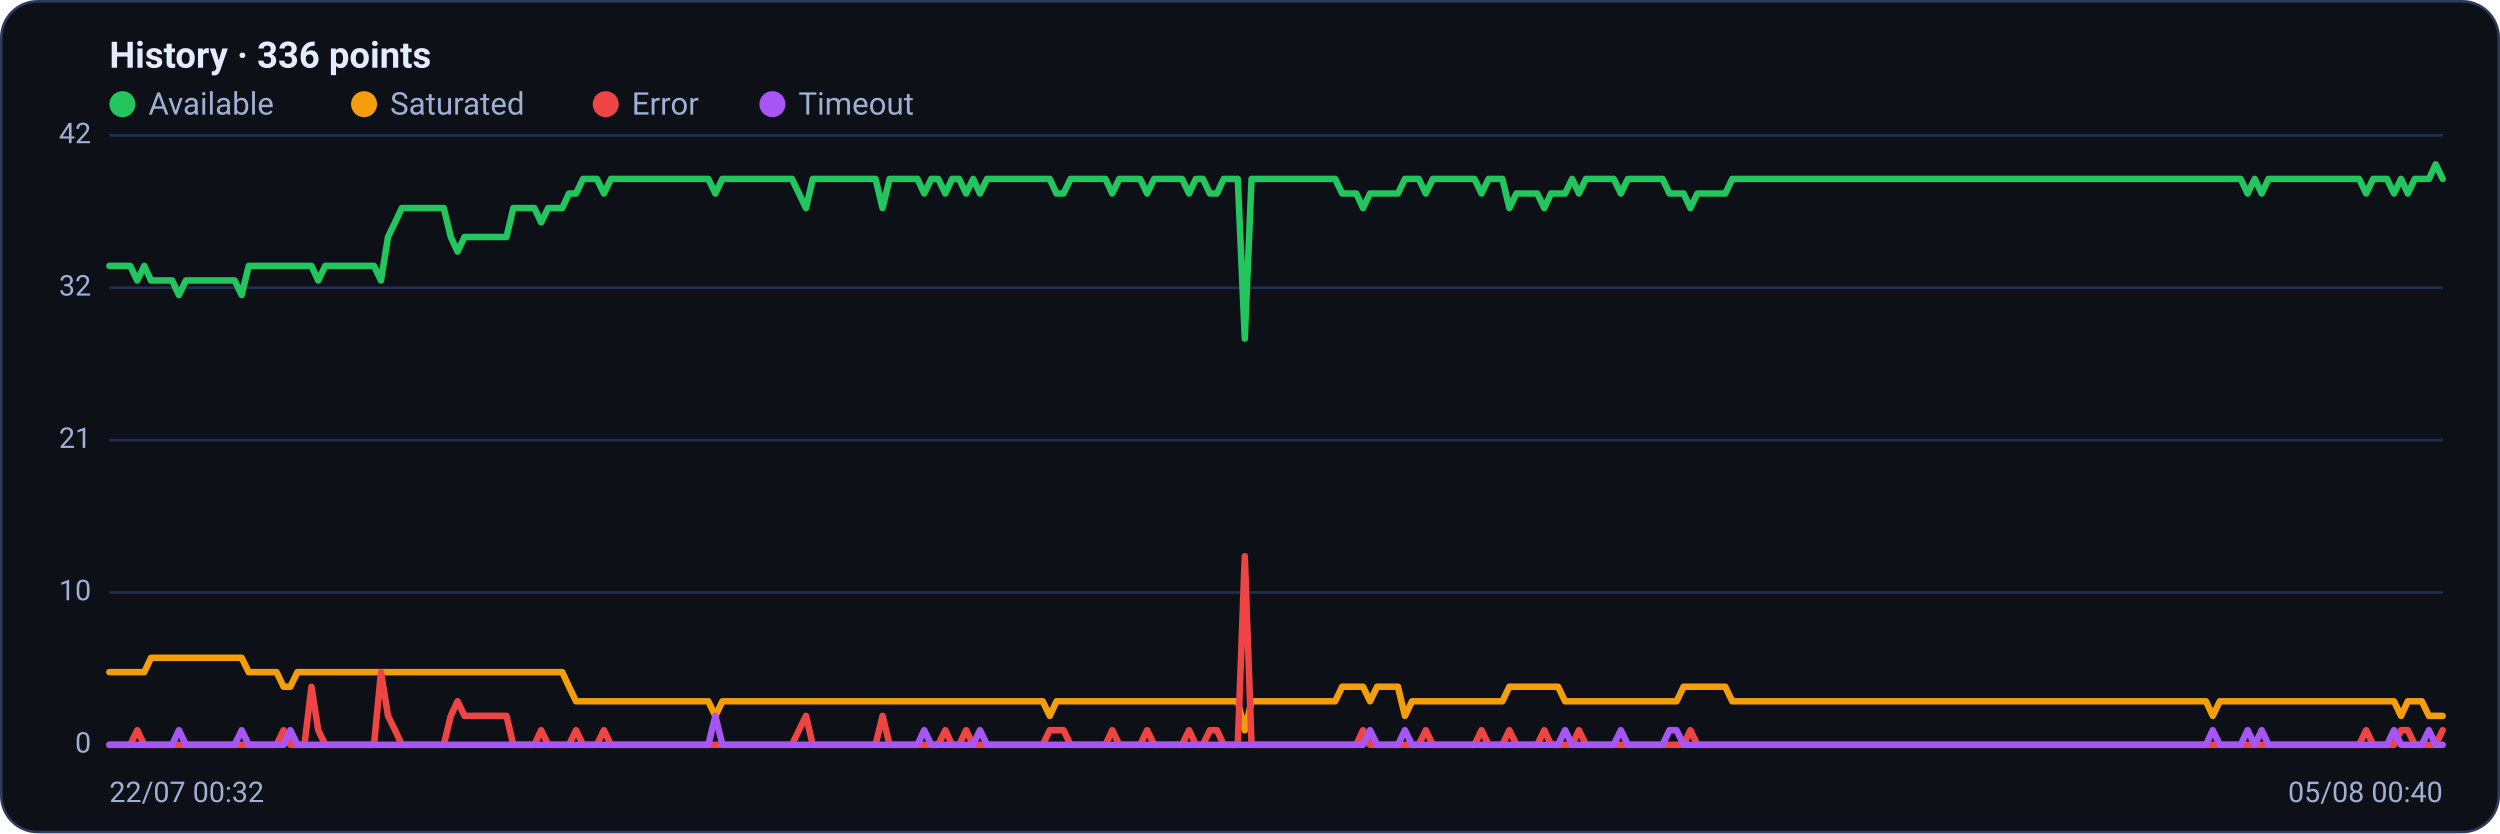
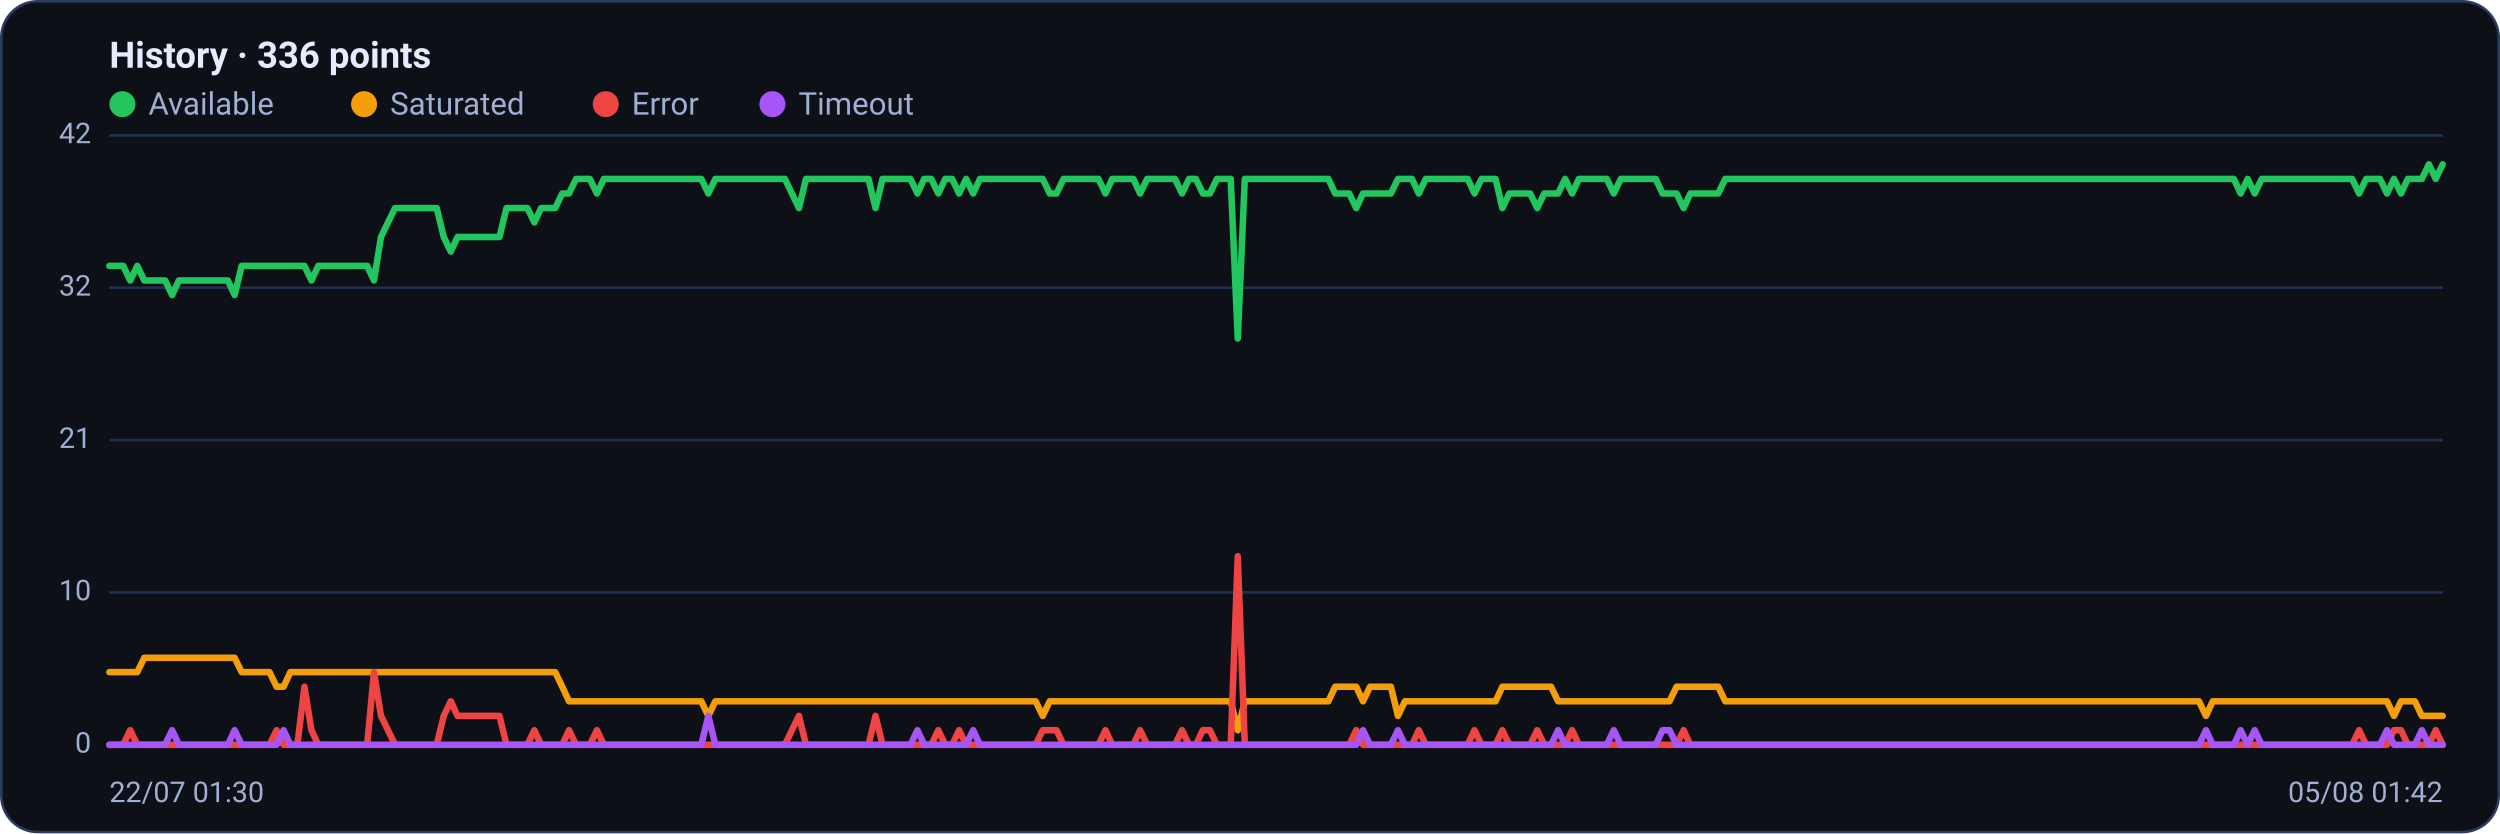
<svg xmlns="http://www.w3.org/2000/svg" viewBox="0 0 960 320" width="960" height="320" font-family="Segoe UI, system-ui, -apple-system, Roboto, Helvetica, Arial, sans-serif" role="img" aria-label="Availability history per region">
  <rect x="0.5" y="0.5" width="959" height="319" rx="14" fill="#0d1117" stroke="#2c3a5e" />
  <text x="42" y="26" font-size="14" font-weight="600" fill="#e6ecff">History · 336 points</text>
  <circle cx="47" cy="40" r="5" fill="#22c55e" />
  <text x="57" y="44" font-size="12" fill="#9fb0d4">Available</text>
  <circle cx="139.8" cy="40" r="5" fill="#f59e0b" />
  <text x="149.8" y="44" font-size="12" fill="#9fb0d4">Saturated</text>
  <circle cx="232.6" cy="40" r="5" fill="#ef4444" />
  <text x="242.6" y="44" font-size="12" fill="#9fb0d4">Error</text>
  <circle cx="296.6" cy="40" r="5" fill="#a855f7" />
  <text x="306.6" y="44" font-size="12" fill="#9fb0d4">Timeout</text>
  <line x1="42" y1="286.0" x2="938" y2="286.0" stroke="#21304f" stroke-width="1" />
  <text x="35" y="289.0" text-anchor="end" font-size="11" fill="#9fb0d4">0</text>
  <line x1="42" y1="227.5" x2="938" y2="227.5" stroke="#21304f" stroke-width="1" />
  <text x="35" y="230.5" text-anchor="end" font-size="11" fill="#9fb0d4">10</text>
  <line x1="42" y1="169.0" x2="938" y2="169.0" stroke="#21304f" stroke-width="1" />
  <text x="35" y="172.0" text-anchor="end" font-size="11" fill="#9fb0d4">21</text>
  <line x1="42" y1="110.5" x2="938" y2="110.5" stroke="#21304f" stroke-width="1" />
  <text x="35" y="113.5" text-anchor="end" font-size="11" fill="#9fb0d4">32</text>
  <line x1="42" y1="52.0" x2="938" y2="52.0" stroke="#21304f" stroke-width="1" />
  <text x="35" y="55.0" text-anchor="end" font-size="11" fill="#9fb0d4">42</text>
-   <polyline fill="none" stroke="#22c55e" stroke-width="2.5" stroke-linejoin="round" stroke-linecap="round" points="42.0,102.1 44.7,102.1 47.3,102.1 50.0,102.1 52.7,107.7 55.4,102.1 58.0,107.7 60.7,107.7 63.4,107.7 66.1,107.7 68.7,113.3 71.4,107.7 74.1,107.7 76.8,107.7 79.4,107.7 82.1,107.7 84.8,107.7 87.5,107.7 90.1,107.7 92.8,113.3 95.5,102.1 98.2,102.1 100.8,102.1 103.5,102.1 106.2,102.1 108.9,102.1 111.5,102.1 114.2,102.1 116.9,102.1 119.6,102.1 122.2,107.7 124.9,102.1 127.6,102.1 130.3,102.1 132.9,102.1 135.6,102.1 138.3,102.1 141.0,102.1 143.6,102.1 146.3,107.7 149.0,91.0 151.7,85.4 154.3,79.9 157.0,79.9 159.7,79.9 162.4,79.9 165.0,79.9 167.7,79.9 170.4,79.9 173.1,91.0 175.7,96.6 178.4,91.0 181.1,91.0 183.8,91.0 186.4,91.0 189.1,91.0 191.8,91.0 194.5,91.0 197.1,79.9 199.8,79.9 202.5,79.9 205.2,79.9 207.8,85.4 210.5,79.9 213.2,79.9 215.9,79.9 218.5,74.3 221.2,74.3 223.9,68.7 226.5,68.7 229.2,68.7 231.9,74.3 234.6,68.7 237.2,68.7 239.9,68.7 242.6,68.7 245.3,68.7 247.9,68.7 250.6,68.7 253.3,68.7 256.0,68.7 258.6,68.7 261.3,68.7 264.0,68.7 266.7,68.7 269.3,68.7 272.0,68.7 274.7,74.3 277.4,68.7 280.0,68.7 282.7,68.7 285.4,68.7 288.1,68.7 290.7,68.7 293.4,68.7 296.1,68.7 298.8,68.7 301.4,68.7 304.1,68.7 306.8,74.3 309.5,79.9 312.1,68.7 314.8,68.7 317.5,68.7 320.2,68.7 322.8,68.7 325.5,68.7 328.2,68.7 330.9,68.7 333.5,68.7 336.2,68.7 338.9,79.9 341.6,68.7 344.2,68.7 346.9,68.7 349.6,68.7 352.3,68.7 354.9,74.3 357.6,68.7 360.3,68.7 363.0,74.3 365.6,68.7 368.3,68.7 371.0,74.3 373.7,68.7 376.3,74.3 379.0,68.7 381.7,68.7 384.4,68.7 387.0,68.7 389.7,68.7 392.4,68.7 395.1,68.7 397.7,68.7 400.4,68.7 403.1,68.7 405.7,74.3 408.4,74.3 411.1,68.7 413.8,68.7 416.4,68.7 419.1,68.7 421.8,68.7 424.5,68.7 427.1,74.3 429.8,68.7 432.5,68.7 435.2,68.7 437.8,68.7 440.5,74.3 443.2,68.7 445.9,68.7 448.5,68.7 451.2,68.7 453.9,68.7 456.6,74.3 459.2,68.7 461.9,68.7 464.6,74.3 467.3,74.3 469.9,68.7 472.6,68.7 475.3,68.7 478.0,130.0 480.6,68.7 483.3,68.7 486.0,68.7 488.7,68.7 491.3,68.7 494.0,68.7 496.7,68.7 499.4,68.7 502.0,68.7 504.7,68.7 507.4,68.7 510.1,68.7 512.7,68.7 515.4,74.3 518.1,74.3 520.8,74.3 523.4,79.9 526.1,74.3 528.8,74.3 531.5,74.3 534.1,74.3 536.8,74.3 539.5,68.7 542.2,68.7 544.8,68.7 547.5,74.3 550.2,68.7 552.9,68.7 555.5,68.7 558.2,68.7 560.9,68.7 563.6,68.7 566.2,68.7 568.9,74.3 571.6,68.7 574.3,68.7 576.9,68.7 579.6,79.9 582.3,74.3 584.9,74.3 587.6,74.3 590.3,74.3 593.0,79.9 595.6,74.3 598.3,74.3 601.0,74.3 603.7,68.7 606.3,74.3 609.0,68.7 611.7,68.7 614.4,68.7 617.0,68.7 619.7,68.7 622.4,74.3 625.1,68.7 627.7,68.7 630.4,68.7 633.1,68.7 635.8,68.7 638.4,68.7 641.1,74.3 643.8,74.3 646.5,74.3 649.1,79.9 651.8,74.3 654.5,74.3 657.2,74.3 659.8,74.3 662.5,74.3 665.2,68.7 667.9,68.7 670.5,68.7 673.2,68.7 675.9,68.7 678.6,68.7 681.2,68.7 683.9,68.7 686.6,68.7 689.3,68.7 691.9,68.7 694.6,68.7 697.3,68.7 700.0,68.7 702.6,68.7 705.3,68.7 708.0,68.7 710.7,68.7 713.3,68.7 716.0,68.7 718.7,68.7 721.4,68.7 724.0,68.7 726.7,68.7 729.4,68.7 732.1,68.7 734.7,68.7 737.4,68.7 740.1,68.7 742.8,68.7 745.4,68.7 748.1,68.7 750.8,68.7 753.5,68.7 756.1,68.7 758.8,68.7 761.5,68.7 764.1,68.7 766.8,68.7 769.5,68.7 772.2,68.7 774.8,68.7 777.5,68.7 780.2,68.7 782.9,68.7 785.5,68.7 788.2,68.7 790.9,68.7 793.6,68.7 796.2,68.7 798.9,68.7 801.6,68.7 804.3,68.7 806.9,68.7 809.6,68.7 812.3,68.7 815.0,68.7 817.6,68.7 820.3,68.7 823.0,68.7 825.7,68.7 828.3,68.7 831.0,68.7 833.7,68.7 836.4,68.7 839.0,68.7 841.7,68.7 844.4,68.7 847.1,68.7 849.7,68.7 852.4,68.7 855.1,68.7 857.8,68.7 860.4,68.7 863.1,74.3 865.8,68.7 868.5,74.3 871.1,68.7 873.8,68.7 876.5,68.7 879.2,68.7 881.8,68.7 884.5,68.7 887.2,68.7 889.9,68.7 892.5,68.7 895.2,68.7 897.9,68.7 900.6,68.7 903.2,68.7 905.9,68.7 908.6,74.3 911.3,68.7 913.9,68.7 916.6,68.7 919.3,74.3 922.0,68.7 924.6,74.3 927.3,68.7 930.0,68.7 932.7,68.7 935.3,63.1 938.0,68.7" />
-   <polyline fill="none" stroke="#f59e0b" stroke-width="2.5" stroke-linejoin="round" stroke-linecap="round" points="42.0,258.1 44.7,258.1 47.3,258.1 50.0,258.1 52.7,258.1 55.4,258.1 58.0,252.6 60.7,252.6 63.4,252.6 66.1,252.6 68.7,252.6 71.4,252.6 74.1,252.6 76.8,252.6 79.4,252.6 82.1,252.6 84.8,252.6 87.5,252.6 90.1,252.6 92.8,252.6 95.5,258.1 98.2,258.1 100.8,258.1 103.5,258.1 106.2,258.1 108.9,263.7 111.5,263.7 114.2,258.1 116.9,258.1 119.6,258.1 122.2,258.1 124.9,258.1 127.6,258.1 130.3,258.1 132.9,258.1 135.6,258.1 138.3,258.1 141.0,258.1 143.6,258.1 146.3,258.1 149.0,258.1 151.7,258.1 154.3,258.1 157.0,258.1 159.7,258.1 162.4,258.1 165.0,258.1 167.7,258.1 170.4,258.1 173.1,258.1 175.7,258.1 178.4,258.1 181.1,258.1 183.8,258.1 186.4,258.1 189.1,258.1 191.8,258.1 194.5,258.1 197.1,258.1 199.8,258.1 202.5,258.1 205.2,258.1 207.8,258.1 210.5,258.1 213.2,258.1 215.9,258.1 218.5,263.7 221.2,269.3 223.9,269.3 226.5,269.3 229.2,269.3 231.9,269.3 234.6,269.3 237.2,269.3 239.9,269.3 242.6,269.3 245.3,269.3 247.9,269.3 250.6,269.3 253.3,269.3 256.0,269.3 258.6,269.3 261.3,269.3 264.0,269.3 266.7,269.3 269.3,269.3 272.0,269.3 274.7,274.9 277.4,269.3 280.0,269.3 282.7,269.3 285.4,269.3 288.1,269.3 290.7,269.3 293.4,269.3 296.1,269.3 298.8,269.3 301.4,269.3 304.1,269.3 306.8,269.3 309.5,269.3 312.1,269.3 314.8,269.3 317.5,269.3 320.2,269.3 322.8,269.3 325.5,269.3 328.2,269.3 330.9,269.3 333.5,269.3 336.2,269.3 338.9,269.3 341.6,269.3 344.2,269.3 346.9,269.3 349.6,269.3 352.3,269.3 354.9,269.3 357.6,269.3 360.3,269.3 363.0,269.3 365.6,269.3 368.3,269.3 371.0,269.3 373.7,269.3 376.3,269.3 379.0,269.3 381.7,269.3 384.4,269.3 387.0,269.3 389.7,269.3 392.4,269.3 395.1,269.3 397.7,269.3 400.4,269.3 403.1,274.9 405.7,269.3 408.4,269.3 411.1,269.3 413.8,269.3 416.4,269.3 419.1,269.3 421.8,269.3 424.5,269.3 427.1,269.3 429.8,269.3 432.5,269.3 435.2,269.3 437.8,269.3 440.5,269.3 443.2,269.3 445.9,269.3 448.5,269.3 451.2,269.3 453.9,269.3 456.6,269.3 459.2,269.3 461.9,269.3 464.6,269.3 467.3,269.3 469.9,269.3 472.6,269.3 475.3,269.3 478.0,280.4 480.6,269.3 483.3,269.3 486.0,269.3 488.7,269.3 491.3,269.3 494.0,269.3 496.7,269.3 499.4,269.3 502.0,269.3 504.7,269.3 507.4,269.3 510.1,269.3 512.7,269.3 515.4,263.7 518.1,263.7 520.8,263.7 523.4,263.7 526.1,269.3 528.8,263.7 531.5,263.7 534.1,263.7 536.8,263.7 539.5,274.9 542.2,269.3 544.8,269.3 547.5,269.3 550.2,269.3 552.9,269.3 555.5,269.3 558.2,269.3 560.9,269.3 563.6,269.3 566.2,269.3 568.9,269.3 571.6,269.3 574.3,269.3 576.9,269.3 579.6,263.7 582.3,263.7 584.9,263.7 587.6,263.7 590.3,263.7 593.0,263.7 595.6,263.7 598.3,263.7 601.0,269.3 603.7,269.3 606.3,269.3 609.0,269.3 611.7,269.3 614.4,269.3 617.0,269.3 619.7,269.3 622.4,269.3 625.1,269.3 627.7,269.3 630.4,269.3 633.1,269.3 635.8,269.3 638.4,269.3 641.1,269.3 643.8,269.3 646.5,263.7 649.1,263.7 651.8,263.7 654.5,263.7 657.2,263.7 659.8,263.7 662.5,263.7 665.2,269.3 667.9,269.3 670.5,269.3 673.2,269.3 675.9,269.3 678.6,269.3 681.2,269.3 683.9,269.3 686.6,269.3 689.3,269.3 691.9,269.3 694.6,269.3 697.3,269.3 700.0,269.3 702.6,269.3 705.3,269.3 708.0,269.3 710.7,269.3 713.3,269.3 716.0,269.3 718.7,269.3 721.4,269.3 724.0,269.3 726.7,269.3 729.4,269.3 732.1,269.3 734.7,269.3 737.4,269.3 740.1,269.3 742.8,269.3 745.4,269.3 748.1,269.3 750.8,269.3 753.5,269.3 756.1,269.3 758.8,269.3 761.5,269.3 764.1,269.3 766.8,269.3 769.5,269.3 772.2,269.3 774.8,269.3 777.5,269.3 780.2,269.3 782.9,269.3 785.5,269.3 788.2,269.3 790.9,269.3 793.6,269.3 796.2,269.3 798.9,269.3 801.6,269.3 804.3,269.3 806.9,269.3 809.6,269.3 812.3,269.3 815.0,269.3 817.6,269.3 820.3,269.3 823.0,269.3 825.7,269.3 828.3,269.3 831.0,269.3 833.7,269.3 836.4,269.3 839.0,269.3 841.7,269.3 844.4,269.3 847.1,269.3 849.7,274.9 852.4,269.3 855.1,269.3 857.8,269.3 860.4,269.3 863.1,269.3 865.8,269.3 868.5,269.3 871.1,269.3 873.8,269.3 876.5,269.3 879.2,269.3 881.8,269.3 884.5,269.3 887.2,269.3 889.9,269.3 892.5,269.3 895.2,269.3 897.9,269.3 900.6,269.3 903.2,269.3 905.9,269.3 908.6,269.3 911.3,269.3 913.9,269.3 916.6,269.3 919.3,269.3 922.0,274.9 924.6,269.3 927.3,269.3 930.0,269.3 932.7,274.9 935.3,274.9 938.0,274.9" />
-   <polyline fill="none" stroke="#ef4444" stroke-width="2.5" stroke-linejoin="round" stroke-linecap="round" points="42.0,286.0 44.7,286.0 47.3,286.0 50.0,286.0 52.7,280.4 55.4,286.0 58.0,286.0 60.7,286.0 63.4,286.0 66.1,286.0 68.7,286.0 71.4,286.0 74.1,286.0 76.8,286.0 79.4,286.0 82.1,286.0 84.8,286.0 87.5,286.0 90.1,286.0 92.8,286.0 95.5,286.0 98.2,286.0 100.8,286.0 103.5,286.0 106.2,286.0 108.9,280.4 111.5,286.0 114.2,286.0 116.9,286.0 119.6,263.7 122.2,280.4 124.9,286.0 127.6,286.0 130.3,286.0 132.9,286.0 135.6,286.0 138.3,286.0 141.0,286.0 143.6,286.0 146.3,258.1 149.0,274.9 151.7,280.4 154.3,286.0 157.0,286.0 159.7,286.0 162.4,286.0 165.0,286.0 167.7,286.0 170.4,286.0 173.1,274.9 175.7,269.3 178.4,274.9 181.1,274.9 183.8,274.9 186.4,274.9 189.1,274.9 191.8,274.9 194.5,274.9 197.1,286.0 199.8,286.0 202.5,286.0 205.2,286.0 207.8,280.4 210.5,286.0 213.2,286.0 215.9,286.0 218.5,286.0 221.2,280.4 223.9,286.0 226.5,286.0 229.2,286.0 231.9,280.4 234.6,286.0 237.2,286.0 239.9,286.0 242.6,286.0 245.3,286.0 247.9,286.0 250.6,286.0 253.3,286.0 256.0,286.0 258.6,286.0 261.3,286.0 264.0,286.0 266.7,286.0 269.3,286.0 272.0,286.0 274.7,286.0 277.4,286.0 280.0,286.0 282.7,286.0 285.4,286.0 288.1,286.0 290.7,286.0 293.4,286.0 296.1,286.0 298.8,286.0 301.4,286.0 304.1,286.0 306.8,280.4 309.5,274.9 312.1,286.0 314.8,286.0 317.5,286.0 320.2,286.0 322.8,286.0 325.5,286.0 328.2,286.0 330.9,286.0 333.5,286.0 336.2,286.0 338.9,274.9 341.6,286.0 344.2,286.0 346.9,286.0 349.6,286.0 352.3,286.0 354.9,286.0 357.6,286.0 360.3,286.0 363.0,280.4 365.6,286.0 368.3,286.0 371.0,280.4 373.7,286.0 376.3,286.0 379.0,286.0 381.7,286.0 384.4,286.0 387.0,286.0 389.7,286.0 392.4,286.0 395.1,286.0 397.7,286.0 400.4,286.0 403.1,280.4 405.7,280.4 408.4,280.4 411.1,286.0 413.8,286.0 416.4,286.0 419.1,286.0 421.8,286.0 424.5,286.0 427.1,280.4 429.8,286.0 432.5,286.0 435.2,286.0 437.8,286.0 440.5,280.4 443.2,286.0 445.9,286.0 448.5,286.0 451.2,286.0 453.9,286.0 456.6,280.4 459.2,286.0 461.9,286.0 464.6,280.4 467.3,280.4 469.9,286.0 472.6,286.0 475.3,286.0 478.0,213.6 480.6,286.0 483.3,286.0 486.0,286.0 488.7,286.0 491.3,286.0 494.0,286.0 496.7,286.0 499.4,286.0 502.0,286.0 504.7,286.0 507.4,286.0 510.1,286.0 512.7,286.0 515.4,286.0 518.1,286.0 520.8,286.0 523.4,280.4 526.1,286.0 528.8,286.0 531.5,286.0 534.1,286.0 536.8,286.0 539.5,286.0 542.2,286.0 544.8,286.0 547.5,280.4 550.2,286.0 552.9,286.0 555.5,286.0 558.2,286.0 560.9,286.0 563.6,286.0 566.2,286.0 568.9,280.4 571.6,286.0 574.3,286.0 576.9,286.0 579.6,280.4 582.3,286.0 584.9,286.0 587.6,286.0 590.3,286.0 593.0,280.4 595.6,286.0 598.3,286.0 601.0,286.0 603.7,286.0 606.3,280.4 609.0,286.0 611.7,286.0 614.4,286.0 617.0,286.0 619.7,286.0 622.4,286.0 625.1,286.0 627.7,286.0 630.4,286.0 633.1,286.0 635.8,286.0 638.4,286.0 641.1,286.0 643.8,286.0 646.5,286.0 649.1,280.4 651.8,286.0 654.5,286.0 657.2,286.0 659.8,286.0 662.5,286.0 665.2,286.0 667.9,286.0 670.5,286.0 673.2,286.0 675.9,286.0 678.6,286.0 681.2,286.0 683.9,286.0 686.6,286.0 689.3,286.0 691.9,286.0 694.6,286.0 697.3,286.0 700.0,286.0 702.6,286.0 705.3,286.0 708.0,286.0 710.7,286.0 713.3,286.0 716.0,286.0 718.7,286.0 721.4,286.0 724.0,286.0 726.7,286.0 729.4,286.0 732.1,286.0 734.7,286.0 737.4,286.0 740.1,286.0 742.8,286.0 745.4,286.0 748.1,286.0 750.8,286.0 753.5,286.0 756.1,286.0 758.8,286.0 761.5,286.0 764.1,286.0 766.8,286.0 769.5,286.0 772.2,286.0 774.8,286.0 777.5,286.0 780.2,286.0 782.9,286.0 785.5,286.0 788.2,286.0 790.9,286.0 793.6,286.0 796.2,286.0 798.9,286.0 801.6,286.0 804.3,286.0 806.9,286.0 809.6,286.0 812.3,286.0 815.0,286.0 817.6,286.0 820.3,286.0 823.0,286.0 825.7,286.0 828.3,286.0 831.0,286.0 833.7,286.0 836.4,286.0 839.0,286.0 841.7,286.0 844.4,286.0 847.1,286.0 849.7,286.0 852.4,286.0 855.1,286.0 857.8,286.0 860.4,286.0 863.1,286.0 865.8,286.0 868.5,286.0 871.1,286.0 873.8,286.0 876.5,286.0 879.2,286.0 881.8,286.0 884.5,286.0 887.2,286.0 889.9,286.0 892.5,286.0 895.2,286.0 897.9,286.0 900.6,286.0 903.2,286.0 905.9,286.0 908.6,280.4 911.3,286.0 913.9,286.0 916.6,286.0 919.3,286.0 922.0,280.4 924.6,280.4 927.3,286.0 930.0,286.0 932.7,286.0 935.3,286.0 938.0,280.4" />
-   <polyline fill="none" stroke="#a855f7" stroke-width="2.5" stroke-linejoin="round" stroke-linecap="round" points="42.0,286.0 44.7,286.0 47.3,286.0 50.0,286.0 52.7,286.0 55.4,286.0 58.0,286.0 60.7,286.0 63.4,286.0 66.1,286.0 68.7,280.4 71.4,286.0 74.1,286.0 76.8,286.0 79.4,286.0 82.1,286.0 84.8,286.0 87.5,286.0 90.1,286.0 92.8,280.4 95.5,286.0 98.2,286.0 100.8,286.0 103.5,286.0 106.2,286.0 108.9,286.0 111.5,280.4 114.2,286.0 116.9,286.0 119.6,286.0 122.2,286.0 124.9,286.0 127.6,286.0 130.3,286.0 132.9,286.0 135.6,286.0 138.3,286.0 141.0,286.0 143.6,286.0 146.3,286.0 149.0,286.0 151.7,286.0 154.3,286.0 157.0,286.0 159.7,286.0 162.4,286.0 165.0,286.0 167.7,286.0 170.4,286.0 173.1,286.0 175.7,286.0 178.4,286.0 181.1,286.0 183.8,286.0 186.4,286.0 189.1,286.0 191.8,286.0 194.5,286.0 197.1,286.0 199.8,286.0 202.5,286.0 205.2,286.0 207.8,286.0 210.5,286.0 213.2,286.0 215.9,286.0 218.5,286.0 221.2,286.0 223.9,286.0 226.5,286.0 229.2,286.0 231.9,286.0 234.6,286.0 237.2,286.0 239.9,286.0 242.6,286.0 245.3,286.0 247.9,286.0 250.6,286.0 253.3,286.0 256.0,286.0 258.6,286.0 261.3,286.0 264.0,286.0 266.7,286.0 269.3,286.0 272.0,286.0 274.7,274.9 277.4,286.0 280.0,286.0 282.7,286.0 285.4,286.0 288.1,286.0 290.7,286.0 293.4,286.0 296.1,286.0 298.8,286.0 301.4,286.0 304.1,286.0 306.8,286.0 309.5,286.0 312.1,286.0 314.8,286.0 317.5,286.0 320.2,286.0 322.8,286.0 325.5,286.0 328.2,286.0 330.9,286.0 333.5,286.0 336.2,286.0 338.9,286.0 341.6,286.0 344.2,286.0 346.9,286.0 349.6,286.0 352.3,286.0 354.9,280.4 357.6,286.0 360.3,286.0 363.0,286.0 365.6,286.0 368.3,286.0 371.0,286.0 373.7,286.0 376.3,280.4 379.0,286.0 381.7,286.0 384.4,286.0 387.0,286.0 389.7,286.0 392.4,286.0 395.1,286.0 397.7,286.0 400.4,286.0 403.1,286.0 405.7,286.0 408.4,286.0 411.1,286.0 413.8,286.0 416.4,286.0 419.1,286.0 421.8,286.0 424.5,286.0 427.1,286.0 429.8,286.0 432.5,286.0 435.2,286.0 437.8,286.0 440.5,286.0 443.2,286.0 445.9,286.0 448.5,286.0 451.2,286.0 453.9,286.0 456.6,286.0 459.2,286.0 461.9,286.0 464.6,286.0 467.3,286.0 469.9,286.0 472.6,286.0 475.3,286.0 478.0,286.0 480.6,286.0 483.3,286.0 486.0,286.0 488.7,286.0 491.3,286.0 494.0,286.0 496.7,286.0 499.4,286.0 502.0,286.0 504.7,286.0 507.4,286.0 510.1,286.0 512.7,286.0 515.4,286.0 518.1,286.0 520.8,286.0 523.4,286.0 526.1,280.4 528.8,286.0 531.5,286.0 534.1,286.0 536.8,286.0 539.5,280.4 542.2,286.0 544.8,286.0 547.5,286.0 550.2,286.0 552.9,286.0 555.5,286.0 558.2,286.0 560.9,286.0 563.6,286.0 566.2,286.0 568.9,286.0 571.6,286.0 574.3,286.0 576.9,286.0 579.6,286.0 582.3,286.0 584.9,286.0 587.6,286.0 590.3,286.0 593.0,286.0 595.6,286.0 598.3,286.0 601.0,280.4 603.7,286.0 606.3,286.0 609.0,286.0 611.7,286.0 614.4,286.0 617.0,286.0 619.7,286.0 622.4,280.4 625.1,286.0 627.7,286.0 630.4,286.0 633.1,286.0 635.8,286.0 638.4,286.0 641.1,280.4 643.8,280.4 646.5,286.0 649.1,286.0 651.8,286.0 654.5,286.0 657.2,286.0 659.8,286.0 662.5,286.0 665.2,286.0 667.9,286.0 670.5,286.0 673.2,286.0 675.9,286.0 678.6,286.0 681.2,286.0 683.9,286.0 686.6,286.0 689.3,286.0 691.9,286.0 694.6,286.0 697.3,286.0 700.0,286.0 702.6,286.0 705.3,286.0 708.0,286.0 710.7,286.0 713.3,286.0 716.0,286.0 718.7,286.0 721.4,286.0 724.0,286.0 726.7,286.0 729.4,286.0 732.1,286.0 734.7,286.0 737.4,286.0 740.1,286.0 742.8,286.0 745.4,286.0 748.1,286.0 750.8,286.0 753.5,286.0 756.1,286.0 758.8,286.0 761.5,286.0 764.1,286.0 766.8,286.0 769.5,286.0 772.2,286.0 774.8,286.0 777.5,286.0 780.2,286.0 782.9,286.0 785.5,286.0 788.2,286.0 790.9,286.0 793.6,286.0 796.2,286.0 798.9,286.0 801.6,286.0 804.3,286.0 806.9,286.0 809.6,286.0 812.3,286.0 815.0,286.0 817.6,286.0 820.3,286.0 823.0,286.0 825.7,286.0 828.3,286.0 831.0,286.0 833.7,286.0 836.4,286.0 839.0,286.0 841.7,286.0 844.4,286.0 847.1,286.0 849.7,280.4 852.4,286.0 855.1,286.0 857.8,286.0 860.4,286.0 863.1,280.4 865.8,286.0 868.5,280.4 871.1,286.0 873.8,286.0 876.5,286.0 879.2,286.0 881.8,286.0 884.5,286.0 887.2,286.0 889.9,286.0 892.5,286.0 895.2,286.0 897.9,286.0 900.6,286.0 903.2,286.0 905.9,286.0 908.6,286.0 911.3,286.0 913.9,286.0 916.6,286.0 919.3,280.4 922.0,286.0 924.6,286.0 927.3,286.0 930.0,286.0 932.7,280.4 935.3,286.0 938.0,286.0" />
-   <text x="42" y="308" font-size="11" fill="#9fb0d4">22/07 00:32</text>
-   <text x="938" y="308" text-anchor="end" font-size="11" fill="#9fb0d4">05/08 00:40</text>
+   <polyline fill="none" stroke="#22c55e" stroke-width="2.5" stroke-linejoin="round" stroke-linecap="round" points="42.0,102.1 44.7,102.1 47.3,102.1 50.0,107.7 52.7,102.1 55.4,107.7 58.0,107.7 60.7,107.7 63.4,107.7 66.1,113.3 68.7,107.7 71.4,107.7 74.1,107.7 76.8,107.7 79.4,107.7 82.1,107.7 84.8,107.7 87.5,107.7 90.1,113.3 92.8,102.1 95.5,102.1 98.2,102.1 100.8,102.1 103.5,102.1 106.2,102.1 108.9,102.1 111.5,102.1 114.2,102.1 116.9,102.1 119.6,107.7 122.2,102.1 124.9,102.1 127.6,102.1 130.3,102.1 132.9,102.1 135.6,102.1 138.3,102.1 141.0,102.1 143.6,107.7 146.3,91.0 149.0,85.4 151.7,79.9 154.3,79.9 157.0,79.9 159.7,79.9 162.4,79.9 165.0,79.9 167.7,79.9 170.4,91.0 173.1,96.6 175.7,91.0 178.4,91.0 181.1,91.0 183.8,91.0 186.4,91.0 189.1,91.0 191.8,91.0 194.5,79.9 197.1,79.9 199.8,79.9 202.5,79.9 205.2,85.4 207.8,79.9 210.5,79.9 213.2,79.9 215.9,74.3 218.5,74.3 221.2,68.7 223.9,68.7 226.5,68.7 229.2,74.3 231.9,68.7 234.6,68.7 237.2,68.7 239.9,68.7 242.6,68.7 245.3,68.7 247.9,68.7 250.6,68.7 253.3,68.7 256.0,68.7 258.6,68.7 261.3,68.7 264.0,68.7 266.7,68.7 269.3,68.7 272.0,74.3 274.7,68.7 277.4,68.7 280.0,68.7 282.7,68.7 285.4,68.7 288.1,68.7 290.7,68.7 293.4,68.7 296.1,68.7 298.8,68.7 301.4,68.7 304.1,74.3 306.8,79.9 309.5,68.7 312.1,68.7 314.8,68.7 317.5,68.7 320.2,68.7 322.8,68.7 325.5,68.7 328.2,68.7 330.9,68.7 333.5,68.7 336.2,79.9 338.9,68.7 341.6,68.7 344.2,68.7 346.9,68.7 349.6,68.7 352.3,74.3 354.9,68.7 357.6,68.7 360.3,74.3 363.0,68.7 365.6,68.7 368.3,74.3 371.0,68.7 373.7,74.3 376.3,68.7 379.0,68.7 381.7,68.7 384.4,68.7 387.0,68.7 389.7,68.7 392.4,68.7 395.1,68.7 397.7,68.7 400.4,68.7 403.1,74.3 405.7,74.3 408.4,68.7 411.1,68.7 413.8,68.7 416.4,68.7 419.1,68.7 421.8,68.7 424.5,74.3 427.1,68.7 429.8,68.7 432.5,68.7 435.2,68.7 437.8,74.3 440.5,68.7 443.2,68.7 445.9,68.7 448.5,68.7 451.2,68.7 453.9,74.3 456.6,68.7 459.2,68.7 461.9,74.3 464.6,74.3 467.3,68.7 469.9,68.7 472.6,68.7 475.3,130.0 478.0,68.7 480.6,68.7 483.3,68.7 486.0,68.7 488.7,68.7 491.3,68.7 494.0,68.7 496.7,68.7 499.4,68.7 502.0,68.7 504.7,68.7 507.4,68.7 510.1,68.7 512.7,74.3 515.4,74.3 518.1,74.3 520.8,79.9 523.4,74.3 526.1,74.3 528.8,74.3 531.5,74.3 534.1,74.3 536.8,68.7 539.5,68.7 542.2,68.7 544.8,74.3 547.5,68.7 550.2,68.7 552.9,68.7 555.5,68.7 558.2,68.7 560.9,68.7 563.6,68.7 566.2,74.3 568.9,68.7 571.6,68.7 574.3,68.7 576.9,79.9 579.6,74.3 582.3,74.3 584.9,74.3 587.6,74.3 590.3,79.9 593.0,74.3 595.6,74.3 598.3,74.3 601.0,68.7 603.7,74.3 606.3,68.7 609.0,68.7 611.7,68.7 614.4,68.7 617.0,68.7 619.7,74.3 622.4,68.7 625.1,68.7 627.7,68.7 630.4,68.7 633.1,68.7 635.8,68.7 638.4,74.3 641.1,74.3 643.8,74.3 646.5,79.9 649.1,74.3 651.8,74.3 654.5,74.3 657.2,74.3 659.8,74.3 662.5,68.7 665.2,68.7 667.9,68.7 670.5,68.7 673.2,68.7 675.9,68.7 678.6,68.7 681.2,68.7 683.9,68.7 686.6,68.7 689.3,68.7 691.9,68.7 694.6,68.7 697.3,68.7 700.0,68.7 702.6,68.7 705.3,68.7 708.0,68.7 710.7,68.7 713.3,68.7 716.0,68.7 718.7,68.7 721.4,68.7 724.0,68.7 726.7,68.7 729.4,68.7 732.1,68.7 734.7,68.7 737.4,68.7 740.1,68.7 742.8,68.7 745.4,68.7 748.1,68.7 750.8,68.7 753.5,68.7 756.1,68.7 758.8,68.7 761.5,68.7 764.1,68.7 766.8,68.7 769.5,68.7 772.2,68.7 774.8,68.7 777.5,68.7 780.2,68.7 782.9,68.7 785.5,68.7 788.2,68.7 790.9,68.7 793.6,68.7 796.2,68.7 798.9,68.7 801.6,68.7 804.3,68.7 806.9,68.7 809.6,68.7 812.3,68.7 815.0,68.7 817.6,68.7 820.3,68.7 823.0,68.7 825.7,68.7 828.3,68.7 831.0,68.7 833.7,68.7 836.4,68.7 839.0,68.7 841.7,68.7 844.4,68.7 847.1,68.7 849.7,68.7 852.4,68.7 855.1,68.7 857.8,68.7 860.4,74.3 863.1,68.7 865.8,74.3 868.5,68.7 871.1,68.7 873.8,68.7 876.5,68.7 879.2,68.7 881.8,68.7 884.5,68.7 887.2,68.7 889.9,68.7 892.5,68.7 895.2,68.7 897.9,68.7 900.6,68.7 903.2,68.7 905.9,74.3 908.6,68.7 911.3,68.7 913.9,68.7 916.6,74.3 919.3,68.7 922.0,74.3 924.6,68.7 927.3,68.7 930.0,68.7 932.7,63.1 935.3,68.7 938.0,63.1" />
+   <polyline fill="none" stroke="#f59e0b" stroke-width="2.5" stroke-linejoin="round" stroke-linecap="round" points="42.0,258.1 44.7,258.1 47.3,258.1 50.0,258.1 52.7,258.1 55.4,252.6 58.0,252.6 60.7,252.6 63.4,252.6 66.1,252.6 68.7,252.6 71.4,252.6 74.1,252.6 76.8,252.6 79.4,252.6 82.1,252.6 84.8,252.6 87.5,252.6 90.1,252.6 92.8,258.1 95.5,258.1 98.2,258.1 100.8,258.1 103.5,258.1 106.2,263.7 108.9,263.7 111.5,258.1 114.2,258.1 116.9,258.1 119.6,258.1 122.2,258.1 124.9,258.1 127.6,258.1 130.3,258.1 132.9,258.1 135.6,258.1 138.3,258.1 141.0,258.1 143.6,258.1 146.3,258.1 149.0,258.1 151.7,258.1 154.3,258.1 157.0,258.1 159.7,258.1 162.4,258.1 165.0,258.1 167.7,258.1 170.4,258.1 173.1,258.1 175.7,258.1 178.4,258.1 181.1,258.1 183.8,258.1 186.4,258.1 189.1,258.1 191.8,258.1 194.5,258.1 197.1,258.1 199.8,258.1 202.5,258.1 205.2,258.1 207.8,258.1 210.5,258.1 213.2,258.1 215.9,263.7 218.5,269.3 221.2,269.3 223.9,269.3 226.5,269.3 229.2,269.3 231.9,269.3 234.6,269.3 237.2,269.3 239.9,269.3 242.6,269.3 245.3,269.3 247.9,269.3 250.6,269.3 253.3,269.3 256.0,269.3 258.6,269.3 261.3,269.3 264.0,269.3 266.7,269.3 269.3,269.3 272.0,274.9 274.7,269.3 277.4,269.3 280.0,269.3 282.7,269.3 285.4,269.3 288.1,269.3 290.7,269.3 293.4,269.3 296.1,269.3 298.8,269.3 301.4,269.3 304.1,269.3 306.8,269.3 309.5,269.3 312.1,269.3 314.8,269.3 317.5,269.3 320.2,269.3 322.8,269.3 325.5,269.3 328.2,269.3 330.9,269.3 333.5,269.3 336.2,269.3 338.9,269.3 341.6,269.3 344.2,269.3 346.9,269.3 349.6,269.3 352.3,269.3 354.9,269.3 357.6,269.3 360.3,269.3 363.0,269.3 365.6,269.3 368.3,269.3 371.0,269.3 373.7,269.3 376.3,269.3 379.0,269.3 381.7,269.3 384.4,269.3 387.0,269.3 389.7,269.3 392.4,269.3 395.1,269.3 397.7,269.3 400.4,274.9 403.1,269.3 405.7,269.3 408.4,269.3 411.1,269.3 413.8,269.3 416.4,269.3 419.1,269.3 421.8,269.3 424.5,269.3 427.1,269.3 429.8,269.3 432.5,269.3 435.2,269.3 437.8,269.3 440.5,269.3 443.2,269.3 445.9,269.3 448.5,269.3 451.2,269.3 453.9,269.3 456.6,269.3 459.2,269.3 461.9,269.3 464.6,269.3 467.3,269.3 469.9,269.3 472.6,269.3 475.3,280.4 478.0,269.3 480.6,269.3 483.3,269.3 486.0,269.3 488.7,269.3 491.3,269.3 494.0,269.3 496.7,269.3 499.4,269.3 502.0,269.3 504.7,269.3 507.4,269.3 510.1,269.3 512.7,263.7 515.4,263.7 518.1,263.7 520.8,263.7 523.4,269.3 526.1,263.7 528.8,263.7 531.5,263.7 534.1,263.7 536.8,274.9 539.5,269.3 542.2,269.3 544.8,269.3 547.5,269.3 550.2,269.3 552.9,269.3 555.5,269.3 558.2,269.3 560.9,269.3 563.6,269.3 566.2,269.3 568.9,269.3 571.6,269.3 574.3,269.3 576.9,263.7 579.6,263.7 582.3,263.7 584.9,263.7 587.6,263.7 590.3,263.7 593.0,263.7 595.6,263.7 598.3,269.3 601.0,269.3 603.7,269.3 606.3,269.3 609.0,269.3 611.7,269.3 614.4,269.3 617.0,269.3 619.7,269.3 622.4,269.3 625.1,269.3 627.7,269.3 630.4,269.3 633.1,269.3 635.8,269.3 638.4,269.3 641.1,269.3 643.8,263.7 646.5,263.7 649.1,263.7 651.8,263.7 654.5,263.7 657.2,263.7 659.8,263.7 662.5,269.3 665.2,269.3 667.9,269.3 670.5,269.3 673.2,269.3 675.9,269.3 678.6,269.3 681.2,269.3 683.9,269.3 686.6,269.3 689.3,269.3 691.9,269.3 694.6,269.3 697.3,269.3 700.0,269.3 702.6,269.3 705.3,269.3 708.0,269.3 710.7,269.3 713.3,269.3 716.0,269.3 718.7,269.3 721.4,269.3 724.0,269.3 726.7,269.3 729.4,269.3 732.1,269.3 734.7,269.3 737.4,269.3 740.1,269.3 742.8,269.3 745.4,269.3 748.1,269.3 750.8,269.3 753.5,269.3 756.1,269.3 758.8,269.3 761.5,269.3 764.1,269.3 766.8,269.3 769.5,269.3 772.2,269.3 774.8,269.3 777.5,269.3 780.2,269.3 782.9,269.3 785.5,269.3 788.2,269.3 790.9,269.3 793.6,269.3 796.2,269.3 798.9,269.3 801.6,269.3 804.3,269.3 806.9,269.3 809.6,269.3 812.3,269.3 815.0,269.3 817.6,269.3 820.3,269.3 823.0,269.3 825.7,269.3 828.3,269.3 831.0,269.3 833.7,269.3 836.4,269.3 839.0,269.3 841.7,269.3 844.4,269.3 847.1,274.9 849.7,269.3 852.4,269.3 855.1,269.3 857.8,269.3 860.4,269.3 863.1,269.3 865.8,269.3 868.5,269.3 871.1,269.3 873.8,269.3 876.5,269.3 879.2,269.3 881.8,269.3 884.5,269.3 887.2,269.3 889.9,269.3 892.5,269.3 895.2,269.3 897.9,269.3 900.6,269.3 903.2,269.3 905.9,269.3 908.6,269.3 911.3,269.3 913.9,269.3 916.6,269.3 919.3,274.9 922.0,269.3 924.6,269.3 927.3,269.3 930.0,274.9 932.7,274.9 935.3,274.9 938.0,274.9" />
+   <polyline fill="none" stroke="#ef4444" stroke-width="2.5" stroke-linejoin="round" stroke-linecap="round" points="42.0,286.0 44.7,286.0 47.3,286.0 50.0,280.4 52.7,286.0 55.4,286.0 58.0,286.0 60.7,286.0 63.4,286.0 66.1,286.0 68.7,286.0 71.4,286.0 74.1,286.0 76.8,286.0 79.4,286.0 82.1,286.0 84.8,286.0 87.5,286.0 90.1,286.0 92.8,286.0 95.5,286.0 98.2,286.0 100.8,286.0 103.5,286.0 106.2,280.4 108.9,286.0 111.5,286.0 114.2,286.0 116.9,263.7 119.6,280.4 122.2,286.0 124.9,286.0 127.6,286.0 130.3,286.0 132.9,286.0 135.6,286.0 138.3,286.0 141.0,286.0 143.6,258.1 146.3,274.9 149.0,280.4 151.7,286.0 154.3,286.0 157.0,286.0 159.7,286.0 162.4,286.0 165.0,286.0 167.7,286.0 170.4,274.9 173.1,269.3 175.7,274.9 178.4,274.9 181.1,274.9 183.8,274.9 186.4,274.9 189.1,274.9 191.8,274.9 194.5,286.0 197.1,286.0 199.8,286.0 202.5,286.0 205.2,280.4 207.8,286.0 210.5,286.0 213.2,286.0 215.9,286.0 218.5,280.4 221.2,286.0 223.9,286.0 226.5,286.0 229.2,280.4 231.9,286.0 234.6,286.0 237.2,286.0 239.9,286.0 242.6,286.0 245.3,286.0 247.9,286.0 250.6,286.0 253.3,286.0 256.0,286.0 258.6,286.0 261.3,286.0 264.0,286.0 266.7,286.0 269.3,286.0 272.0,286.0 274.7,286.0 277.4,286.0 280.0,286.0 282.7,286.0 285.4,286.0 288.1,286.0 290.7,286.0 293.4,286.0 296.1,286.0 298.8,286.0 301.4,286.0 304.1,280.4 306.8,274.9 309.5,286.0 312.1,286.0 314.8,286.0 317.5,286.0 320.2,286.0 322.8,286.0 325.5,286.0 328.2,286.0 330.9,286.0 333.5,286.0 336.2,274.9 338.9,286.0 341.6,286.0 344.2,286.0 346.9,286.0 349.6,286.0 352.3,286.0 354.9,286.0 357.6,286.0 360.3,280.4 363.0,286.0 365.6,286.0 368.3,280.4 371.0,286.0 373.7,286.0 376.3,286.0 379.0,286.0 381.7,286.0 384.4,286.0 387.0,286.0 389.7,286.0 392.4,286.0 395.1,286.0 397.7,286.0 400.4,280.4 403.1,280.4 405.7,280.4 408.4,286.0 411.1,286.0 413.8,286.0 416.4,286.0 419.1,286.0 421.8,286.0 424.5,280.4 427.1,286.0 429.8,286.0 432.5,286.0 435.2,286.0 437.8,280.4 440.5,286.0 443.2,286.0 445.9,286.0 448.5,286.0 451.2,286.0 453.9,280.4 456.6,286.0 459.2,286.0 461.9,280.4 464.6,280.4 467.3,286.0 469.9,286.0 472.6,286.0 475.3,213.6 478.0,286.0 480.6,286.0 483.3,286.0 486.0,286.0 488.7,286.0 491.3,286.0 494.0,286.0 496.7,286.0 499.4,286.0 502.0,286.0 504.7,286.0 507.4,286.0 510.1,286.0 512.7,286.0 515.4,286.0 518.1,286.0 520.8,280.4 523.4,286.0 526.1,286.0 528.8,286.0 531.5,286.0 534.1,286.0 536.8,286.0 539.5,286.0 542.2,286.0 544.8,280.4 547.5,286.0 550.2,286.0 552.9,286.0 555.5,286.0 558.2,286.0 560.9,286.0 563.6,286.0 566.2,280.4 568.9,286.0 571.6,286.0 574.3,286.0 576.9,280.4 579.6,286.0 582.3,286.0 584.9,286.0 587.6,286.0 590.3,280.4 593.0,286.0 595.6,286.0 598.3,286.0 601.0,286.0 603.7,280.4 606.3,286.0 609.0,286.0 611.7,286.0 614.4,286.0 617.0,286.0 619.7,286.0 622.4,286.0 625.1,286.0 627.7,286.0 630.4,286.0 633.1,286.0 635.8,286.0 638.4,286.0 641.1,286.0 643.8,286.0 646.5,280.4 649.1,286.0 651.8,286.0 654.5,286.0 657.2,286.0 659.8,286.0 662.5,286.0 665.2,286.0 667.9,286.0 670.5,286.0 673.2,286.0 675.9,286.0 678.6,286.0 681.2,286.0 683.9,286.0 686.6,286.0 689.3,286.0 691.9,286.0 694.6,286.0 697.3,286.0 700.0,286.0 702.6,286.0 705.3,286.0 708.0,286.0 710.7,286.0 713.3,286.0 716.0,286.0 718.7,286.0 721.4,286.0 724.0,286.0 726.7,286.0 729.4,286.0 732.1,286.0 734.7,286.0 737.4,286.0 740.1,286.0 742.8,286.0 745.4,286.0 748.1,286.0 750.8,286.0 753.5,286.0 756.1,286.0 758.8,286.0 761.5,286.0 764.1,286.0 766.8,286.0 769.5,286.0 772.2,286.0 774.8,286.0 777.5,286.0 780.2,286.0 782.9,286.0 785.5,286.0 788.2,286.0 790.9,286.0 793.6,286.0 796.2,286.0 798.9,286.0 801.6,286.0 804.3,286.0 806.9,286.0 809.6,286.0 812.3,286.0 815.0,286.0 817.6,286.0 820.3,286.0 823.0,286.0 825.7,286.0 828.3,286.0 831.0,286.0 833.7,286.0 836.4,286.0 839.0,286.0 841.7,286.0 844.4,286.0 847.1,286.0 849.7,286.0 852.4,286.0 855.1,286.0 857.8,286.0 860.4,286.0 863.1,286.0 865.8,286.0 868.5,286.0 871.1,286.0 873.8,286.0 876.5,286.0 879.2,286.0 881.8,286.0 884.5,286.0 887.2,286.0 889.9,286.0 892.5,286.0 895.2,286.0 897.9,286.0 900.6,286.0 903.2,286.0 905.9,280.4 908.6,286.0 911.3,286.0 913.9,286.0 916.6,286.0 919.3,280.4 922.0,280.4 924.6,286.0 927.3,286.0 930.0,286.0 932.7,286.0 935.3,280.4 938.0,286.0" />
+   <polyline fill="none" stroke="#a855f7" stroke-width="2.5" stroke-linejoin="round" stroke-linecap="round" points="42.0,286.0 44.7,286.0 47.3,286.0 50.0,286.0 52.7,286.0 55.4,286.0 58.0,286.0 60.7,286.0 63.4,286.0 66.1,280.4 68.7,286.0 71.4,286.0 74.1,286.0 76.8,286.0 79.4,286.0 82.1,286.0 84.8,286.0 87.5,286.0 90.1,280.4 92.8,286.0 95.5,286.0 98.2,286.0 100.8,286.0 103.5,286.0 106.2,286.0 108.9,280.4 111.5,286.0 114.2,286.0 116.9,286.0 119.6,286.0 122.2,286.0 124.9,286.0 127.6,286.0 130.3,286.0 132.9,286.0 135.6,286.0 138.3,286.0 141.0,286.0 143.6,286.0 146.3,286.0 149.0,286.0 151.7,286.0 154.3,286.0 157.0,286.0 159.7,286.0 162.4,286.0 165.0,286.0 167.7,286.0 170.4,286.0 173.1,286.0 175.7,286.0 178.4,286.0 181.1,286.0 183.8,286.0 186.4,286.0 189.1,286.0 191.8,286.0 194.5,286.0 197.1,286.0 199.8,286.0 202.5,286.0 205.2,286.0 207.8,286.0 210.5,286.0 213.2,286.0 215.9,286.0 218.5,286.0 221.2,286.0 223.9,286.0 226.5,286.0 229.2,286.0 231.9,286.0 234.6,286.0 237.2,286.0 239.9,286.0 242.6,286.0 245.3,286.0 247.9,286.0 250.6,286.0 253.3,286.0 256.0,286.0 258.6,286.0 261.3,286.0 264.0,286.0 266.7,286.0 269.3,286.0 272.0,274.9 274.7,286.0 277.4,286.0 280.0,286.0 282.7,286.0 285.4,286.0 288.1,286.0 290.7,286.0 293.4,286.0 296.1,286.0 298.8,286.0 301.4,286.0 304.1,286.0 306.8,286.0 309.5,286.0 312.1,286.0 314.8,286.0 317.5,286.0 320.2,286.0 322.8,286.0 325.5,286.0 328.2,286.0 330.9,286.0 333.5,286.0 336.2,286.0 338.9,286.0 341.6,286.0 344.2,286.0 346.9,286.0 349.6,286.0 352.3,280.4 354.9,286.0 357.6,286.0 360.3,286.0 363.0,286.0 365.6,286.0 368.3,286.0 371.0,286.0 373.7,280.4 376.3,286.0 379.0,286.0 381.7,286.0 384.4,286.0 387.0,286.0 389.7,286.0 392.4,286.0 395.1,286.0 397.7,286.0 400.4,286.0 403.1,286.0 405.7,286.0 408.4,286.0 411.1,286.0 413.8,286.0 416.4,286.0 419.1,286.0 421.8,286.0 424.5,286.0 427.1,286.0 429.8,286.0 432.5,286.0 435.2,286.0 437.8,286.0 440.5,286.0 443.2,286.0 445.9,286.0 448.5,286.0 451.2,286.0 453.9,286.0 456.6,286.0 459.2,286.0 461.9,286.0 464.6,286.0 467.3,286.0 469.9,286.0 472.6,286.0 475.3,286.0 478.0,286.0 480.6,286.0 483.3,286.0 486.0,286.0 488.7,286.0 491.3,286.0 494.0,286.0 496.7,286.0 499.4,286.0 502.0,286.0 504.7,286.0 507.4,286.0 510.1,286.0 512.7,286.0 515.4,286.0 518.1,286.0 520.8,286.0 523.4,280.4 526.1,286.0 528.8,286.0 531.5,286.0 534.1,286.0 536.8,280.4 539.5,286.0 542.2,286.0 544.8,286.0 547.5,286.0 550.2,286.0 552.9,286.0 555.5,286.0 558.2,286.0 560.9,286.0 563.6,286.0 566.2,286.0 568.9,286.0 571.6,286.0 574.3,286.0 576.9,286.0 579.6,286.0 582.3,286.0 584.9,286.0 587.6,286.0 590.3,286.0 593.0,286.0 595.6,286.0 598.3,280.4 601.0,286.0 603.7,286.0 606.3,286.0 609.0,286.0 611.7,286.0 614.4,286.0 617.0,286.0 619.7,280.4 622.4,286.0 625.1,286.0 627.7,286.0 630.4,286.0 633.1,286.0 635.8,286.0 638.4,280.4 641.1,280.4 643.8,286.0 646.5,286.0 649.1,286.0 651.8,286.0 654.5,286.0 657.2,286.0 659.8,286.0 662.5,286.0 665.2,286.0 667.9,286.0 670.5,286.0 673.2,286.0 675.9,286.0 678.6,286.0 681.2,286.0 683.9,286.0 686.6,286.0 689.3,286.0 691.9,286.0 694.6,286.0 697.3,286.0 700.0,286.0 702.6,286.0 705.3,286.0 708.0,286.0 710.7,286.0 713.3,286.0 716.0,286.0 718.7,286.0 721.4,286.0 724.0,286.0 726.7,286.0 729.4,286.0 732.1,286.0 734.7,286.0 737.4,286.0 740.1,286.0 742.8,286.0 745.4,286.0 748.1,286.0 750.8,286.0 753.5,286.0 756.1,286.0 758.8,286.0 761.5,286.0 764.1,286.0 766.8,286.0 769.5,286.0 772.2,286.0 774.8,286.0 777.5,286.0 780.2,286.0 782.9,286.0 785.5,286.0 788.2,286.0 790.9,286.0 793.6,286.0 796.2,286.0 798.9,286.0 801.6,286.0 804.3,286.0 806.9,286.0 809.6,286.0 812.3,286.0 815.0,286.0 817.6,286.0 820.3,286.0 823.0,286.0 825.7,286.0 828.3,286.0 831.0,286.0 833.7,286.0 836.4,286.0 839.0,286.0 841.7,286.0 844.4,286.0 847.1,280.4 849.7,286.0 852.4,286.0 855.1,286.0 857.8,286.0 860.4,280.4 863.1,286.0 865.8,280.4 868.5,286.0 871.1,286.0 873.8,286.0 876.5,286.0 879.2,286.0 881.8,286.0 884.5,286.0 887.2,286.0 889.9,286.0 892.5,286.0 895.2,286.0 897.9,286.0 900.6,286.0 903.2,286.0 905.9,286.0 908.6,286.0 911.3,286.0 913.9,286.0 916.6,280.4 919.3,286.0 922.0,286.0 924.6,286.0 927.3,286.0 930.0,280.4 932.7,286.0 935.3,286.0 938.0,286.0" />
+   <text x="42" y="308" font-size="11" fill="#9fb0d4">22/07 01:30</text>
+   <text x="938" y="308" text-anchor="end" font-size="11" fill="#9fb0d4">05/08 01:42</text>
</svg>
